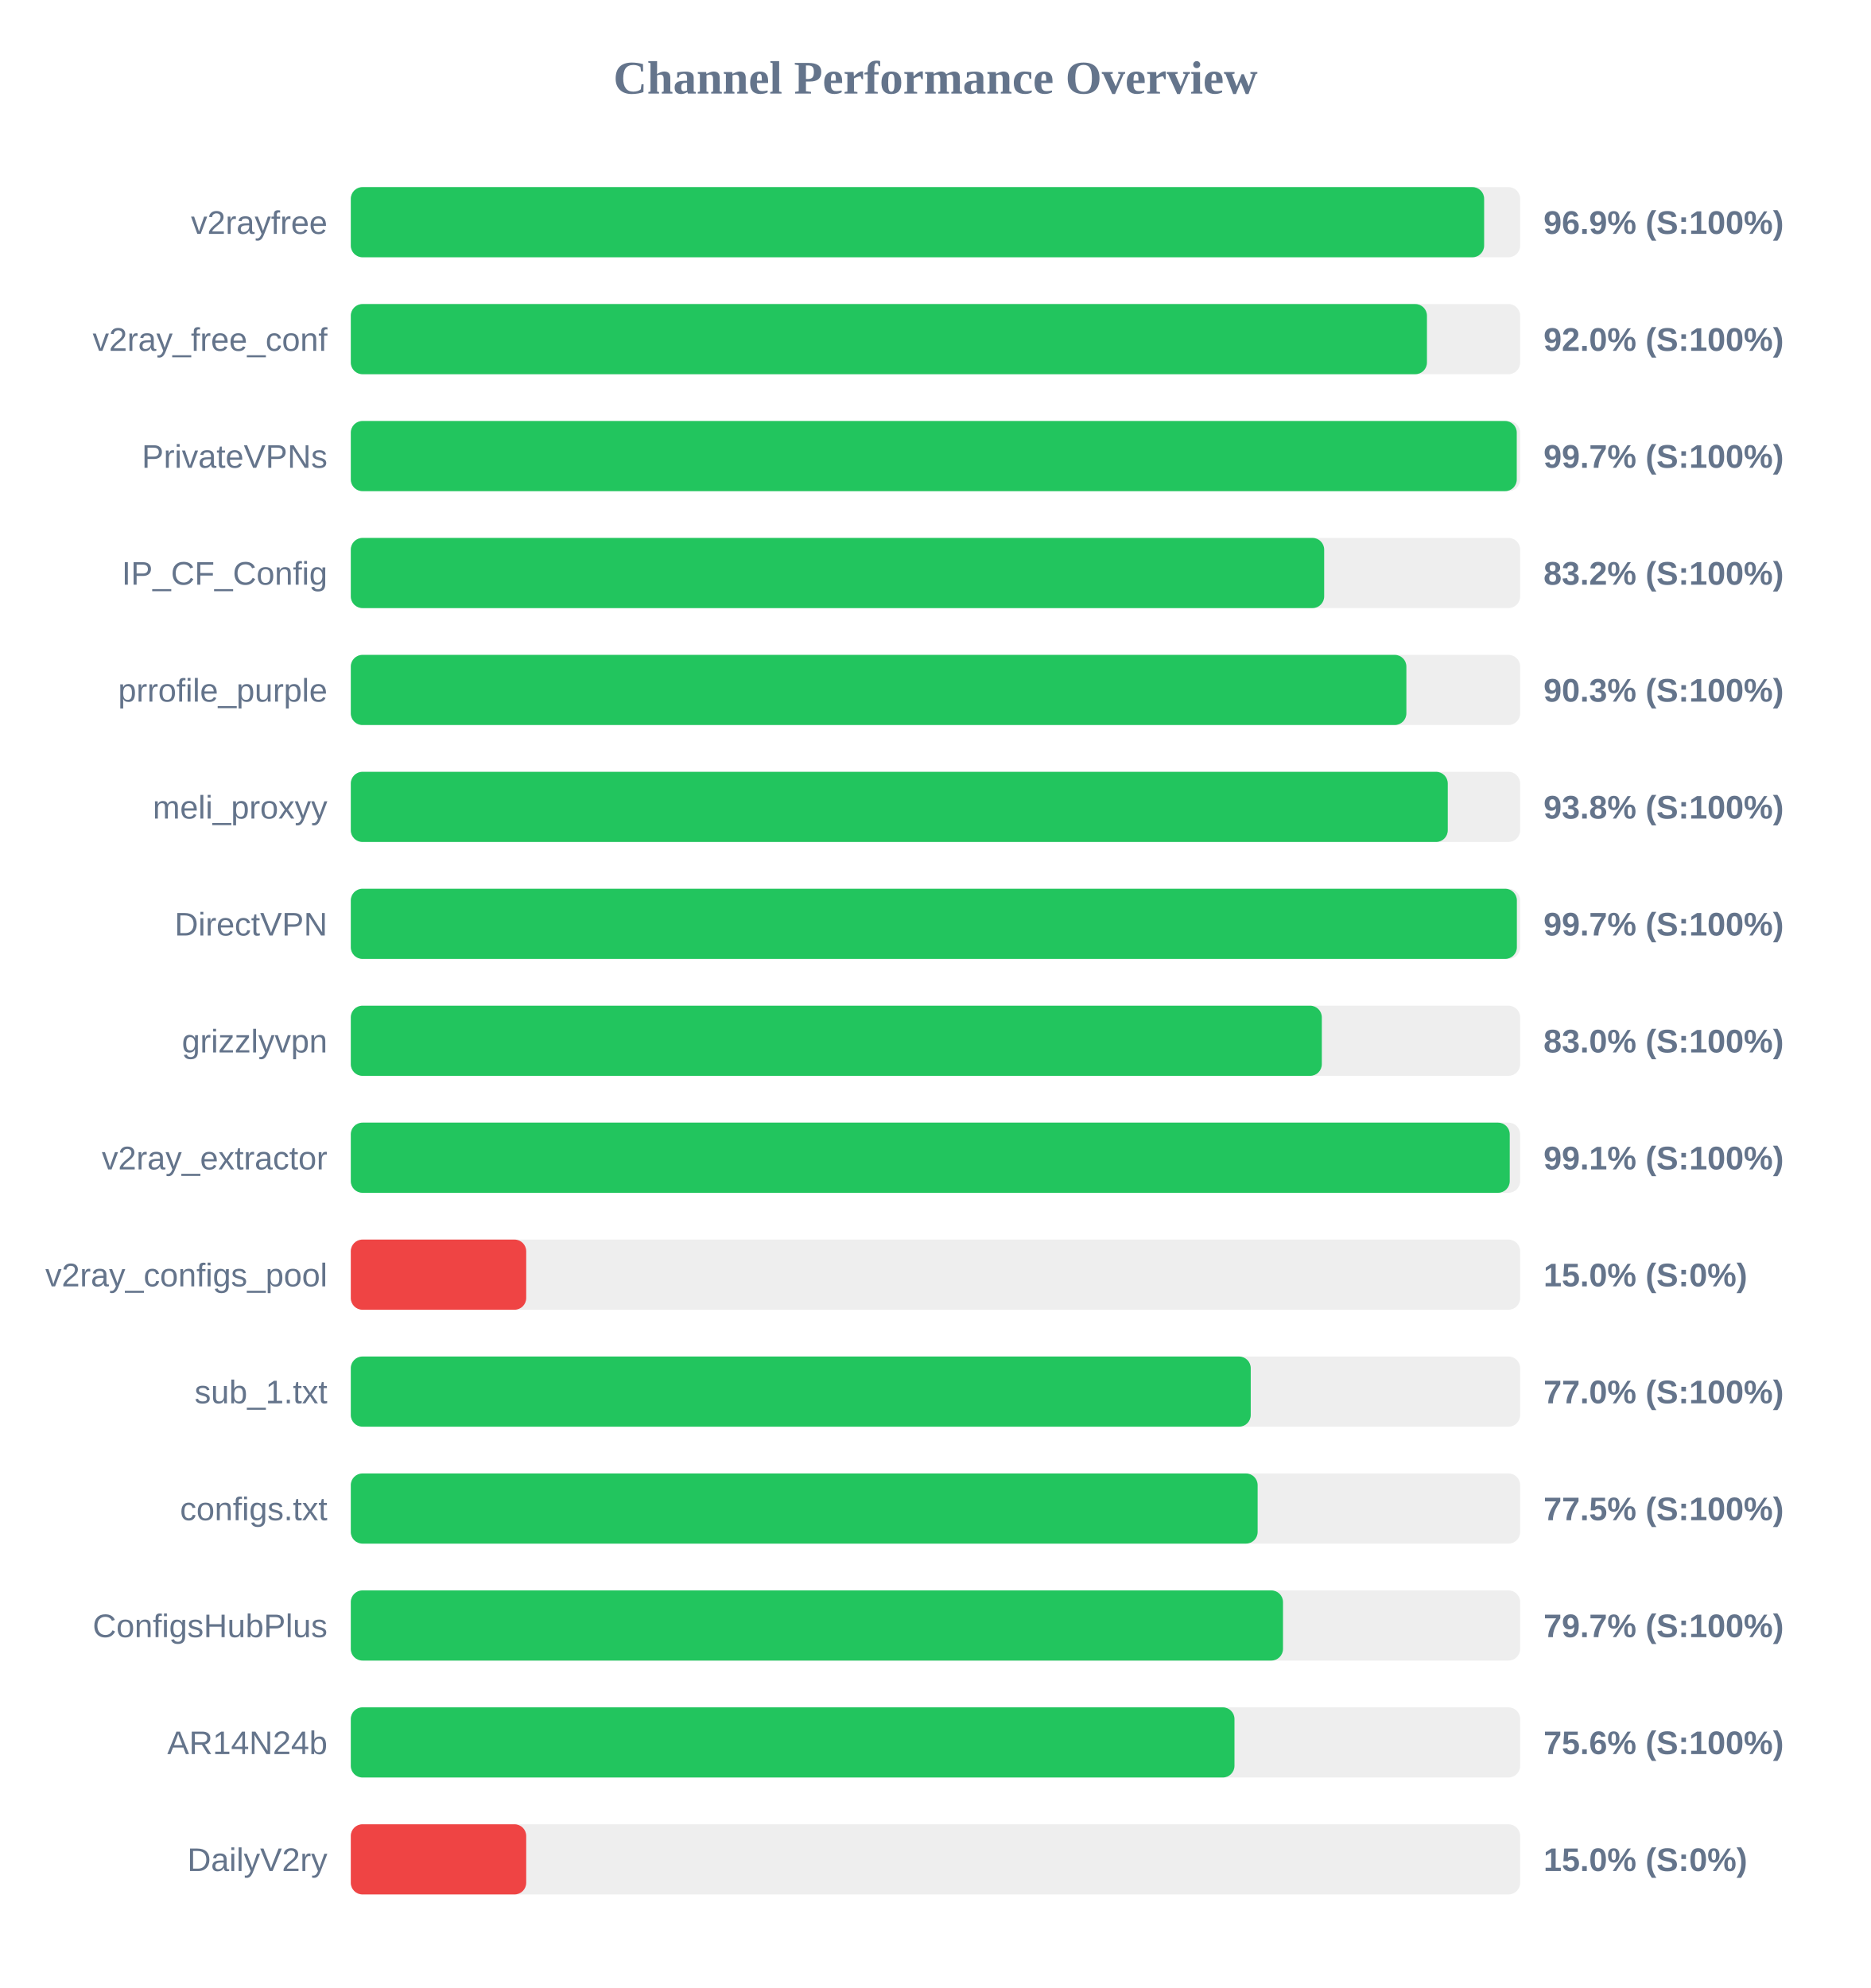
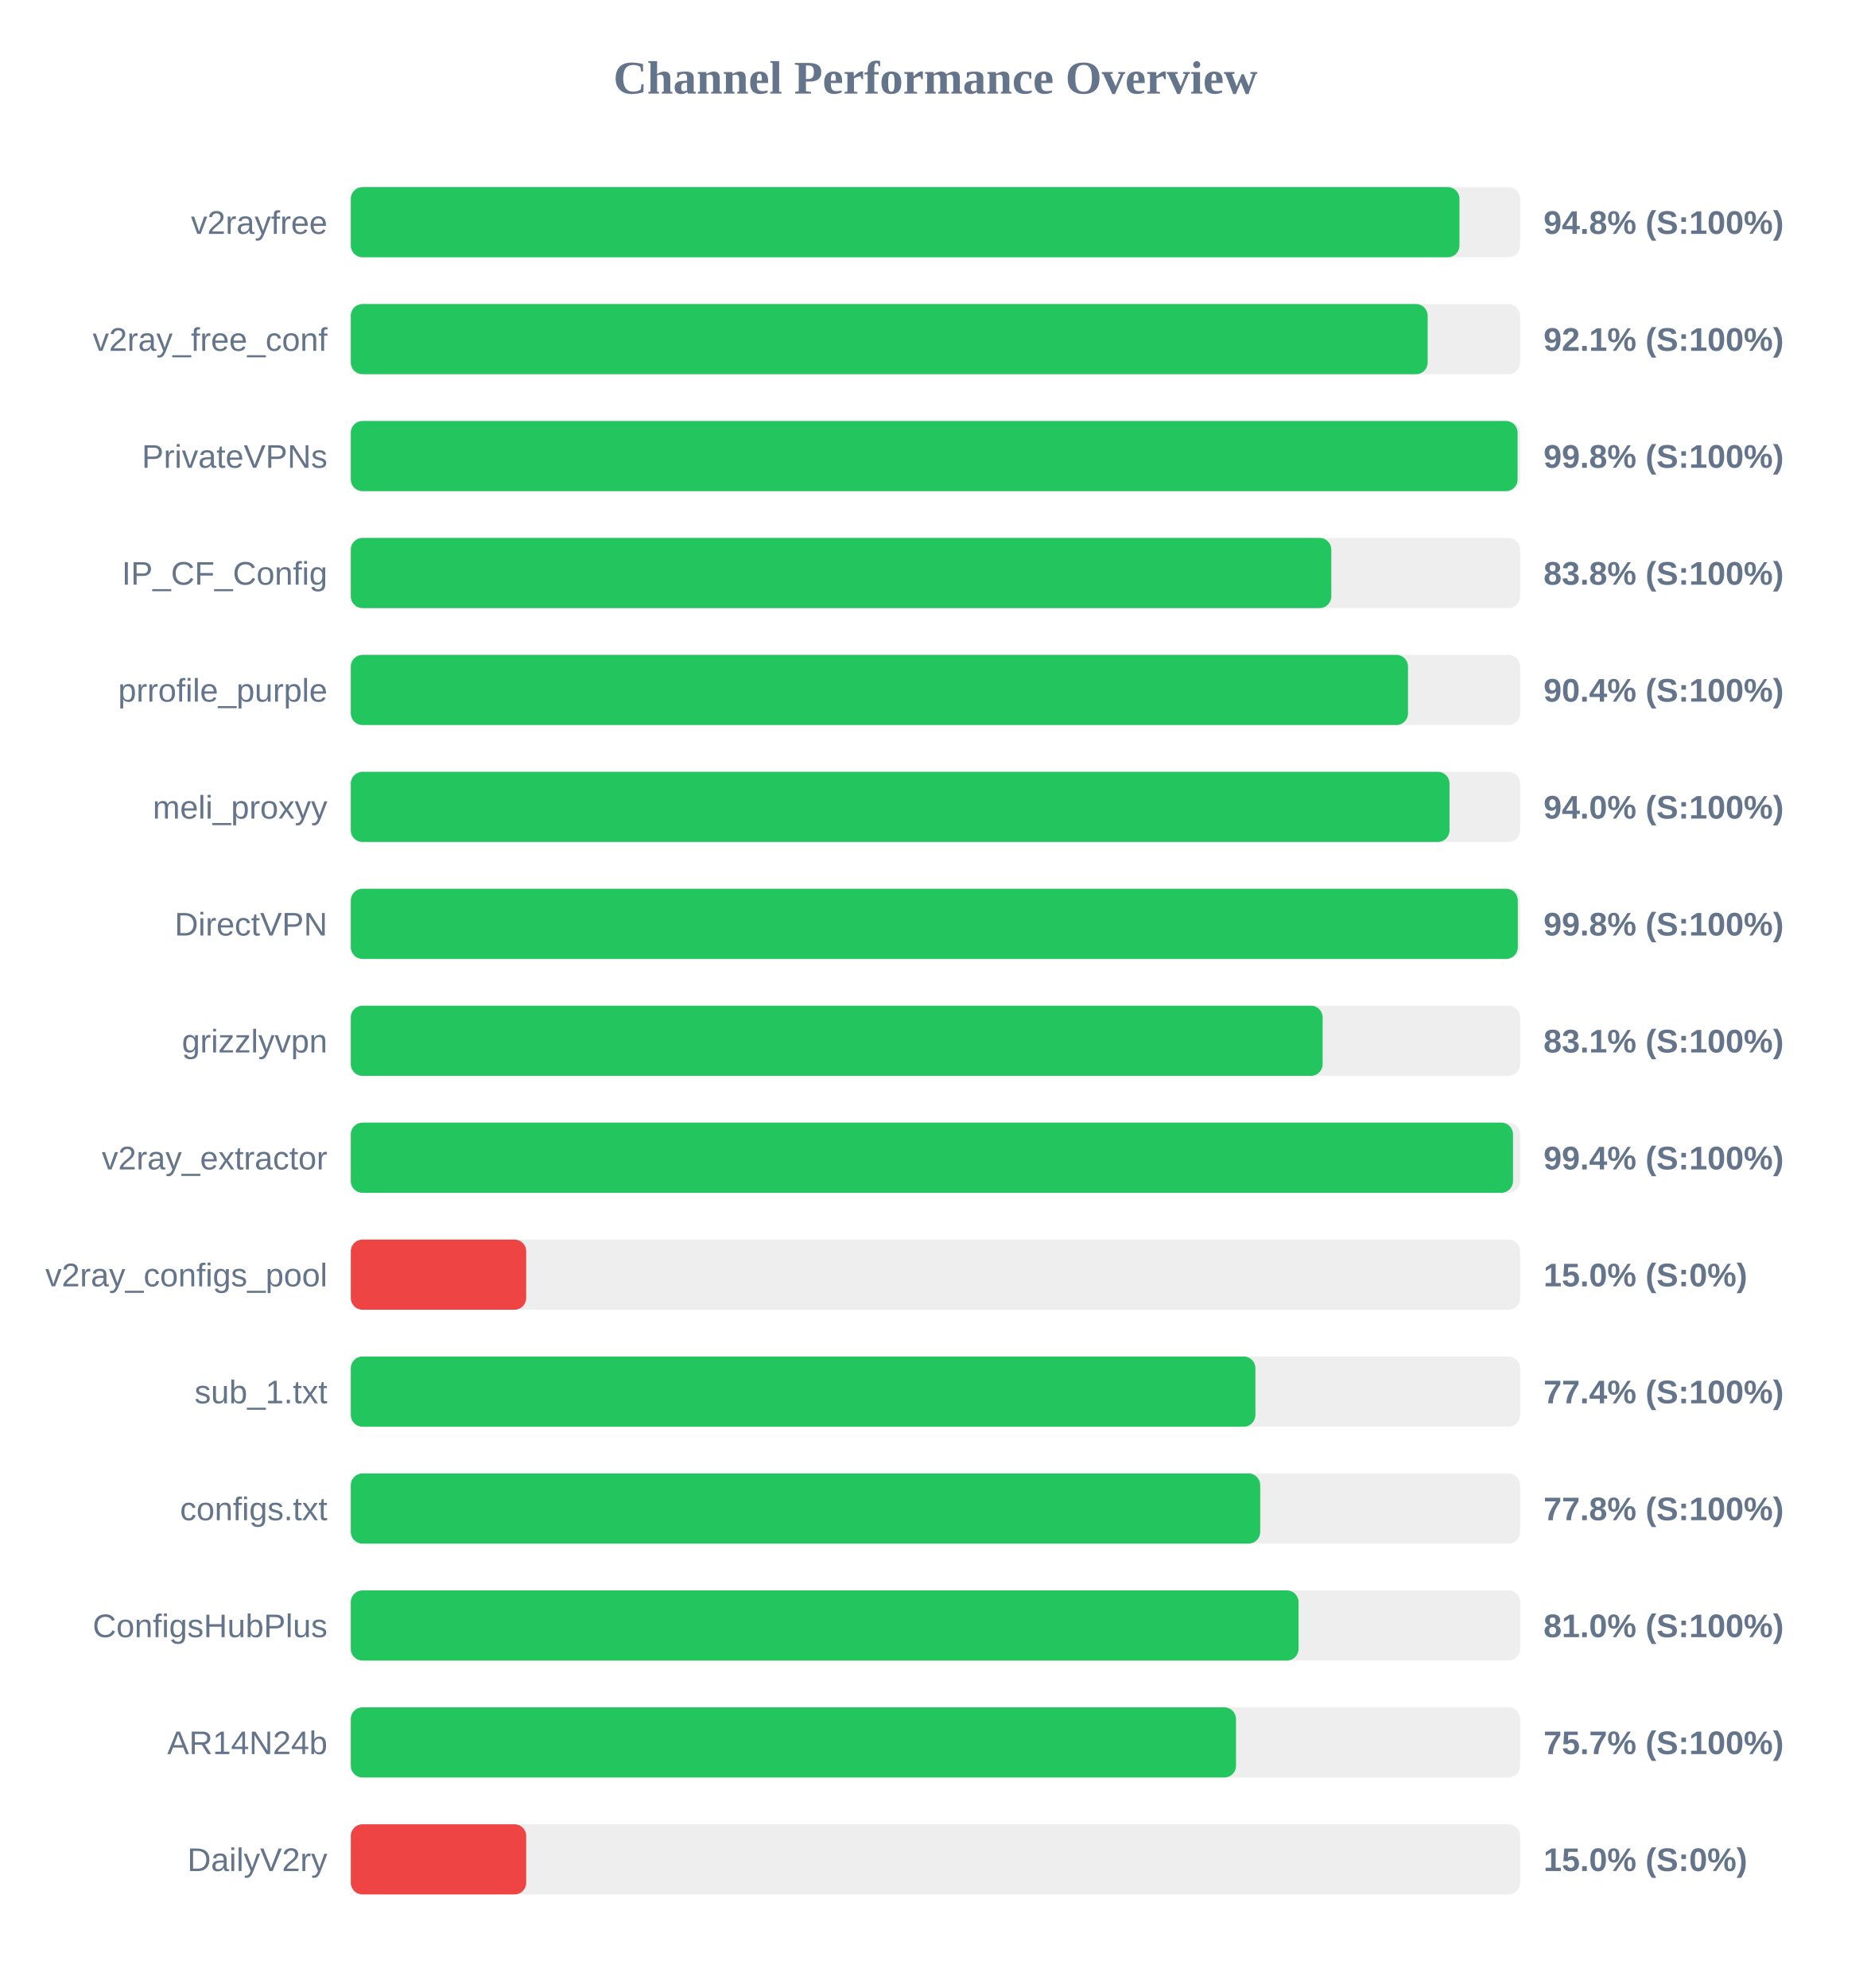
<svg xmlns="http://www.w3.org/2000/svg" width="800" height="850" version="1.1">
  <style>
        .row { font: 14px Arial; fill: #64748b; }
        .score { font: bold 14px Arial; fill: #64748b; }
    </style>
  <text x="400" y="40" text-anchor="middle" font-size="20px" font-weight="bold" fill="#64748b">Channel Performance Overview</text>
  <rect x="150" y="80" width="500" height="30" fill="#eee" rx="5" />
-   <rect x="150" y="80" width="484.6" height="30" fill="#22c55e" rx="5" />
+   <rect x="150" y="80" width="474.05" height="30" fill="#22c55e" rx="5" />
  <text x="140" y="100" text-anchor="end" class="row">v2rayfree</text>
-   <text x="660" y="100" text-anchor="start" class="score">96.9% (S:100%)</text>
+   <text x="660" y="100" text-anchor="start" class="score">94.8% (S:100%)</text>
  <rect x="150" y="130" width="500" height="30" fill="#eee" rx="5" />
-   <rect x="150" y="130" width="460.15" height="30" fill="#22c55e" rx="5" />
+   <rect x="150" y="130" width="460.45" height="30" fill="#22c55e" rx="5" />
  <text x="140" y="150" text-anchor="end" class="row">v2ray_free_conf</text>
-   <text x="660" y="150" text-anchor="start" class="score">92.0% (S:100%)</text>
+   <text x="660" y="150" text-anchor="start" class="score">92.1% (S:100%)</text>
  <rect x="150" y="180" width="500" height="30" fill="#eee" rx="5" />
-   <rect x="150" y="180" width="498.55" height="30" fill="#22c55e" rx="5" />
+   <rect x="150" y="180" width="498.9" height="30" fill="#22c55e" rx="5" />
  <text x="140" y="200" text-anchor="end" class="row">PrivateVPNs</text>
-   <text x="660" y="200" text-anchor="start" class="score">99.7% (S:100%)</text>
+   <text x="660" y="200" text-anchor="start" class="score">99.8% (S:100%)</text>
  <rect x="150" y="230" width="500" height="30" fill="#eee" rx="5" />
-   <rect x="150" y="230" width="416.2" height="30" fill="#22c55e" rx="5" />
+   <rect x="150" y="230" width="419.25" height="30" fill="#22c55e" rx="5" />
  <text x="140" y="250" text-anchor="end" class="row">IP_CF_Config</text>
-   <text x="660" y="250" text-anchor="start" class="score">83.2% (S:100%)</text>
+   <text x="660" y="250" text-anchor="start" class="score">83.8% (S:100%)</text>
  <rect x="150" y="280" width="500" height="30" fill="#eee" rx="5" />
-   <rect x="150" y="280" width="451.35" height="30" fill="#22c55e" rx="5" />
+   <rect x="150" y="280" width="452.05" height="30" fill="#22c55e" rx="5" />
  <text x="140" y="300" text-anchor="end" class="row">prrofile_purple</text>
-   <text x="660" y="300" text-anchor="start" class="score">90.3% (S:100%)</text>
+   <text x="660" y="300" text-anchor="start" class="score">90.4% (S:100%)</text>
  <rect x="150" y="330" width="500" height="30" fill="#eee" rx="5" />
-   <rect x="150" y="330" width="469.05" height="30" fill="#22c55e" rx="5" />
+   <rect x="150" y="330" width="469.8" height="30" fill="#22c55e" rx="5" />
  <text x="140" y="350" text-anchor="end" class="row">meli_proxyy</text>
-   <text x="660" y="350" text-anchor="start" class="score">93.8% (S:100%)</text>
+   <text x="660" y="350" text-anchor="start" class="score">94.0% (S:100%)</text>
  <rect x="150" y="380" width="500" height="30" fill="#eee" rx="5" />
-   <rect x="150" y="380" width="498.6" height="30" fill="#22c55e" rx="5" />
+   <rect x="150" y="380" width="499.0" height="30" fill="#22c55e" rx="5" />
  <text x="140" y="400" text-anchor="end" class="row">DirectVPN</text>
-   <text x="660" y="400" text-anchor="start" class="score">99.7% (S:100%)</text>
+   <text x="660" y="400" text-anchor="start" class="score">99.8% (S:100%)</text>
  <rect x="150" y="430" width="500" height="30" fill="#eee" rx="5" />
-   <rect x="150" y="430" width="415.2" height="30" fill="#22c55e" rx="5" />
+   <rect x="150" y="430" width="415.55" height="30" fill="#22c55e" rx="5" />
  <text x="140" y="450" text-anchor="end" class="row">grizzlyvpn</text>
-   <text x="660" y="450" text-anchor="start" class="score">83.0% (S:100%)</text>
+   <text x="660" y="450" text-anchor="start" class="score">83.1% (S:100%)</text>
  <rect x="150" y="480" width="500" height="30" fill="#eee" rx="5" />
-   <rect x="150" y="480" width="495.55" height="30" fill="#22c55e" rx="5" />
+   <rect x="150" y="480" width="496.95" height="30" fill="#22c55e" rx="5" />
  <text x="140" y="500" text-anchor="end" class="row">v2ray_extractor</text>
-   <text x="660" y="500" text-anchor="start" class="score">99.1% (S:100%)</text>
+   <text x="660" y="500" text-anchor="start" class="score">99.4% (S:100%)</text>
  <rect x="150" y="530" width="500" height="30" fill="#eee" rx="5" />
  <rect x="150" y="530" width="75.0" height="30" fill="#ef4444" rx="5" />
  <text x="140" y="550" text-anchor="end" class="row">v2ray_configs_pool</text>
  <text x="660" y="550" text-anchor="start" class="score">15.0% (S:0%)</text>
  <rect x="150" y="580" width="500" height="30" fill="#eee" rx="5" />
-   <rect x="150" y="580" width="384.8" height="30" fill="#22c55e" rx="5" />
+   <rect x="150" y="580" width="386.8" height="30" fill="#22c55e" rx="5" />
  <text x="140" y="600" text-anchor="end" class="row">sub_1.txt</text>
-   <text x="660" y="600" text-anchor="start" class="score">77.0% (S:100%)</text>
+   <text x="660" y="600" text-anchor="start" class="score">77.4% (S:100%)</text>
  <rect x="150" y="630" width="500" height="30" fill="#eee" rx="5" />
-   <rect x="150" y="630" width="387.75" height="30" fill="#22c55e" rx="5" />
+   <rect x="150" y="630" width="388.85" height="30" fill="#22c55e" rx="5" />
  <text x="140" y="650" text-anchor="end" class="row">configs.txt</text>
-   <text x="660" y="650" text-anchor="start" class="score">77.5% (S:100%)</text>
+   <text x="660" y="650" text-anchor="start" class="score">77.8% (S:100%)</text>
  <rect x="150" y="680" width="500" height="30" fill="#eee" rx="5" />
-   <rect x="150" y="680" width="398.6" height="30" fill="#22c55e" rx="5" />
+   <rect x="150" y="680" width="405.25" height="30" fill="#22c55e" rx="5" />
  <text x="140" y="700" text-anchor="end" class="row">ConfigsHubPlus</text>
-   <text x="660" y="700" text-anchor="start" class="score">79.7% (S:100%)</text>
+   <text x="660" y="700" text-anchor="start" class="score">81.0% (S:100%)</text>
  <rect x="150" y="730" width="500" height="30" fill="#eee" rx="5" />
-   <rect x="150" y="730" width="377.85" height="30" fill="#22c55e" rx="5" />
+   <rect x="150" y="730" width="378.5" height="30" fill="#22c55e" rx="5" />
  <text x="140" y="750" text-anchor="end" class="row">AR14N24b</text>
-   <text x="660" y="750" text-anchor="start" class="score">75.6% (S:100%)</text>
+   <text x="660" y="750" text-anchor="start" class="score">75.7% (S:100%)</text>
  <rect x="150" y="780" width="500" height="30" fill="#eee" rx="5" />
  <rect x="150" y="780" width="75.0" height="30" fill="#ef4444" rx="5" />
  <text x="140" y="800" text-anchor="end" class="row">DailyV2ry</text>
  <text x="660" y="800" text-anchor="start" class="score">15.0% (S:0%)</text>
</svg>
